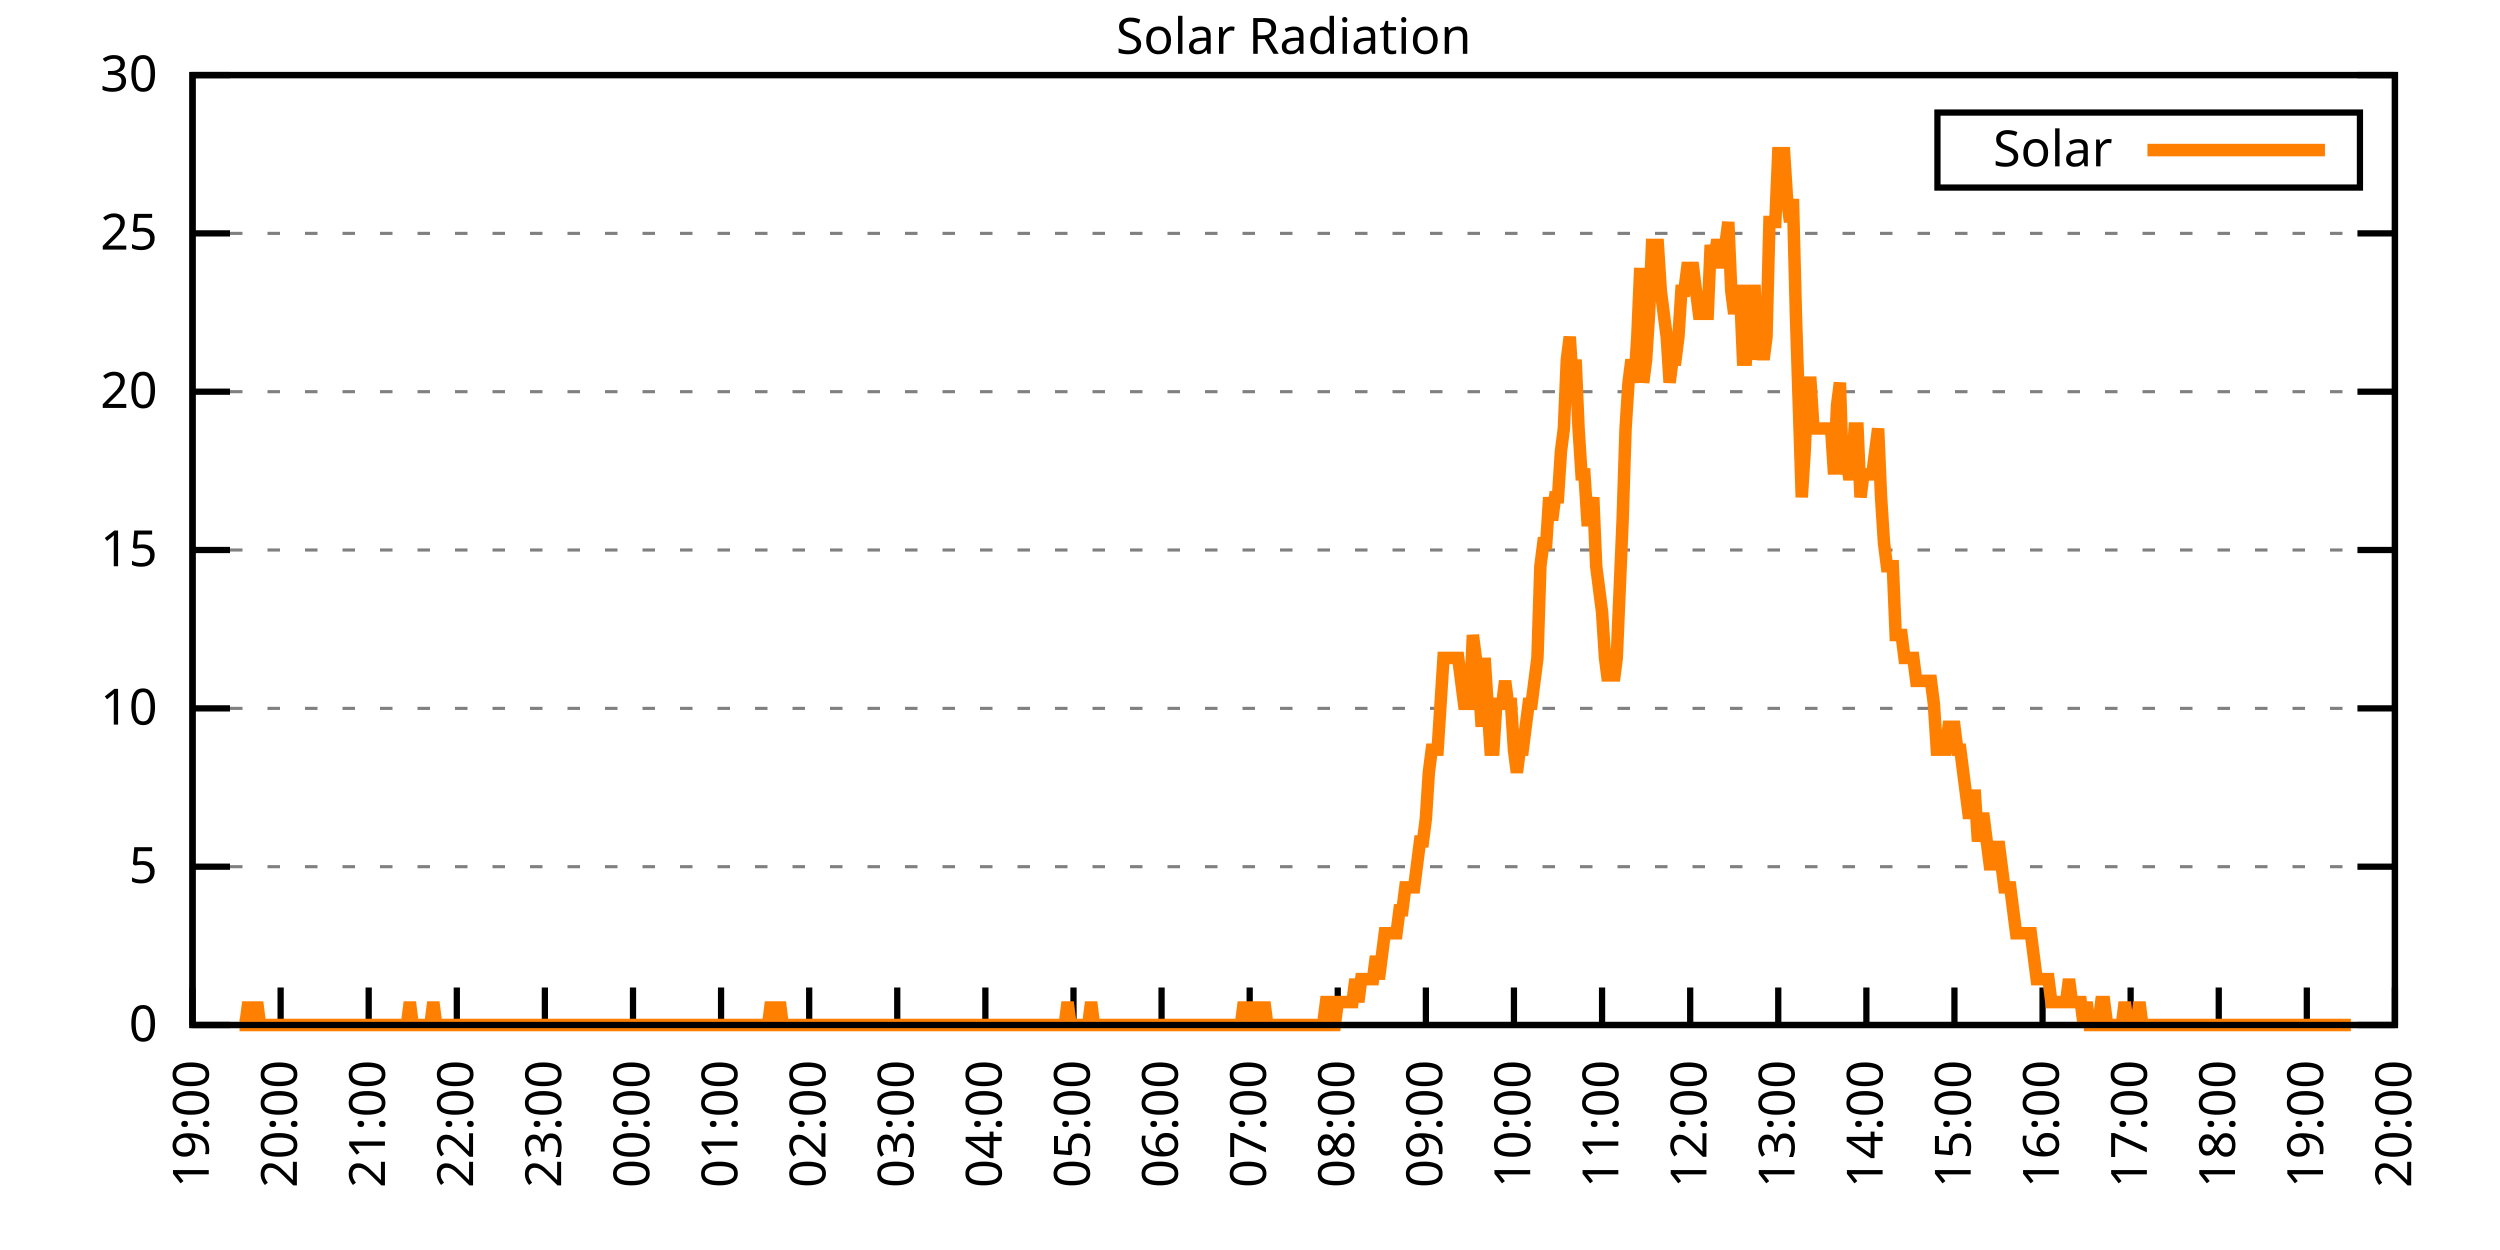
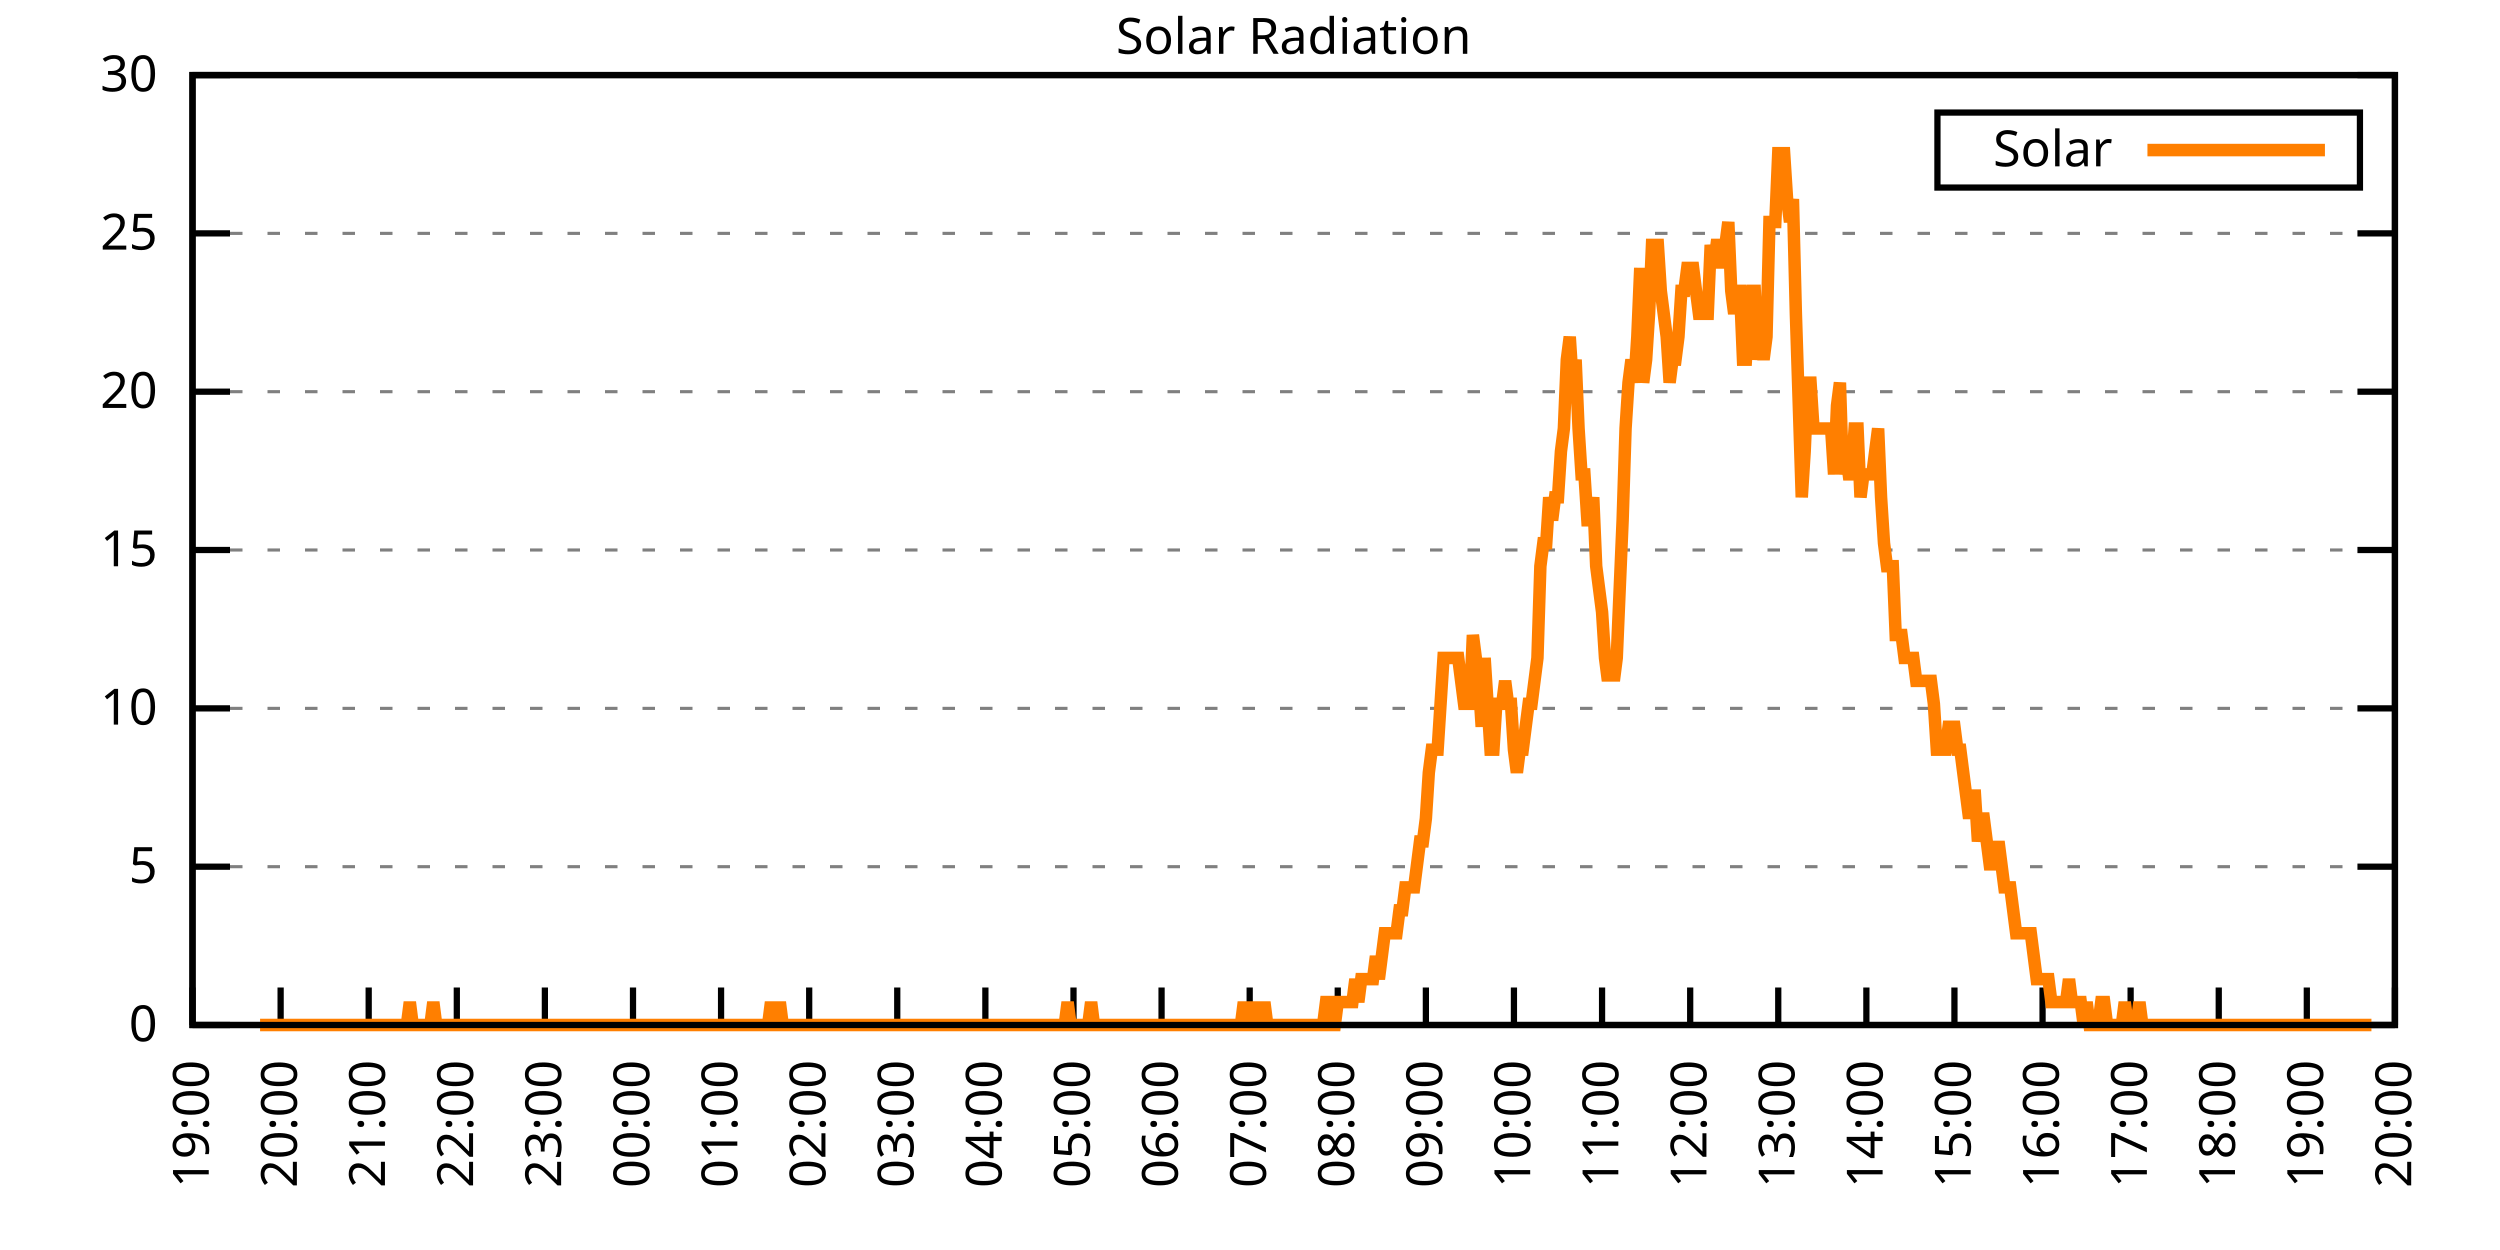
<svg xmlns="http://www.w3.org/2000/svg" xmlns:xlink="http://www.w3.org/1999/xlink" width="400" height="200" viewBox="0 0 400 200">
  <g id="gnuplot_canvas">
    <rect x="0" y="0" width="400" height="200" fill="none" />
    <defs>
      <circle id="gpDot" r="0.5" stroke-width="0.5" stroke="currentColor" />
      <path id="gpPt0" stroke-width="0.333" stroke="currentColor" d="M-1,0 h2 M0,-1 v2" />
      <path id="gpPt1" stroke-width="0.333" stroke="currentColor" d="M-1,-1 L1,1 M1,-1 L-1,1" />
      <path id="gpPt2" stroke-width="0.333" stroke="currentColor" d="M-1,0 L1,0 M0,-1 L0,1 M-1,-1 L1,1 M-1,1 L1,-1" />
      <rect id="gpPt3" stroke-width="0.333" stroke="currentColor" x="-1" y="-1" width="2" height="2" />
      <rect id="gpPt4" stroke-width="0.333" stroke="currentColor" fill="currentColor" x="-1" y="-1" width="2" height="2" />
      <circle id="gpPt5" stroke-width="0.333" stroke="currentColor" cx="0" cy="0" r="1" />
      <use xlink:href="#gpPt5" id="gpPt6" fill="currentColor" stroke="none" />
      <path id="gpPt7" stroke-width="0.333" stroke="currentColor" d="M0,-1.33 L-1.33,0.67 L1.33,0.67 z" />
      <use xlink:href="#gpPt7" id="gpPt8" fill="currentColor" stroke="none" />
      <use xlink:href="#gpPt7" id="gpPt9" stroke="currentColor" transform="rotate(180)" />
      <use xlink:href="#gpPt9" id="gpPt10" fill="currentColor" stroke="none" />
      <use xlink:href="#gpPt3" id="gpPt11" stroke="currentColor" transform="rotate(45)" />
      <use xlink:href="#gpPt11" id="gpPt12" fill="currentColor" stroke="none" />
      <path id="gpPt13" stroke-width="0.333" stroke="currentColor" d="M0,1.330 L1.265,0.411 L0.782,-1.067 L-0.782,-1.076 L-1.265,0.411 z" />
      <use xlink:href="#gpPt13" id="gpPt14" fill="currentColor" stroke="none" />
      <filter id="textbox" filterUnits="objectBoundingBox" x="0" y="0" height="1" width="1">
        <feFlood flood-color="white" flood-opacity="1" result="bgnd" />
        <feComposite in="SourceGraphic" in2="bgnd" operator="atop" />
      </filter>
      <filter id="greybox" filterUnits="objectBoundingBox" x="0" y="0" height="1" width="1">
        <feFlood flood-color="lightgrey" flood-opacity="1" result="grey" />
        <feComposite in="SourceGraphic" in2="grey" operator="atop" />
      </filter>
    </defs>
    <g fill="none" color="white" stroke="currentColor" stroke-width="1.00" stroke-linecap="butt" stroke-linejoin="miter">
</g>
    <g fill="none" color="black" stroke="currentColor" stroke-width="1.00" stroke-linecap="butt" stroke-linejoin="miter">
      <g stroke="none" shape-rendering="crispEdges">
        <polygon fill="rgb(255, 255, 255)" points="30.80,164.00 383.18,164.00 383.18,12.02 30.80,12.02 " />
      </g>
    </g>
    <g fill="none" color="black" stroke="currentColor" stroke-width="1.00" stroke-linecap="butt" stroke-linejoin="miter">
</g>
    <g fill="none" color="black" stroke="black" stroke-width="0.50" stroke-linecap="butt" stroke-linejoin="miter">
</g>
    <g fill="none" color="gray" stroke="currentColor" stroke-width="0.50" stroke-linecap="butt" stroke-linejoin="miter">
      <path stroke="gray" stroke-dasharray="2,4" class="gridline" d="M30.80,164.00 L383.19,164.00  " />
    </g>
    <g fill="none" color="gray" stroke="gray" stroke-width="1.00" stroke-linecap="butt" stroke-linejoin="miter">
</g>
    <g fill="none" color="black" stroke="currentColor" stroke-width="1.00" stroke-linecap="butt" stroke-linejoin="miter">
      <path stroke="black" d="M30.80,164.00 L36.80,164.00 M383.19,164.00 L377.19,164.00  " />
      <g transform="translate(25.20,166.60)" stroke="none" fill="black" font-family="Sans" font-size="8.00" text-anchor="end">
        <text>
          <tspan font-family="Sans"> 0</tspan>
        </text>
      </g>
    </g>
    <g fill="none" color="black" stroke="currentColor" stroke-width="1.00" stroke-linecap="butt" stroke-linejoin="miter">
</g>
    <g fill="none" color="black" stroke="black" stroke-width="0.50" stroke-linecap="butt" stroke-linejoin="miter">
</g>
    <g fill="none" color="gray" stroke="currentColor" stroke-width="0.50" stroke-linecap="butt" stroke-linejoin="miter">
      <path stroke="gray" stroke-dasharray="2,4" class="gridline" d="M30.80,138.67 L383.19,138.67  " />
    </g>
    <g fill="none" color="gray" stroke="gray" stroke-width="1.00" stroke-linecap="butt" stroke-linejoin="miter">
</g>
    <g fill="none" color="black" stroke="currentColor" stroke-width="1.00" stroke-linecap="butt" stroke-linejoin="miter">
      <path stroke="black" d="M30.80,138.67 L36.80,138.67 M383.19,138.67 L377.19,138.67  " />
      <g transform="translate(25.20,141.27)" stroke="none" fill="black" font-family="Sans" font-size="8.00" text-anchor="end">
        <text>
          <tspan font-family="Sans"> 5</tspan>
        </text>
      </g>
    </g>
    <g fill="none" color="black" stroke="currentColor" stroke-width="1.00" stroke-linecap="butt" stroke-linejoin="miter">
</g>
    <g fill="none" color="black" stroke="black" stroke-width="0.50" stroke-linecap="butt" stroke-linejoin="miter">
</g>
    <g fill="none" color="gray" stroke="currentColor" stroke-width="0.50" stroke-linecap="butt" stroke-linejoin="miter">
      <path stroke="gray" stroke-dasharray="2,4" class="gridline" d="M30.80,113.34 L383.19,113.34  " />
    </g>
    <g fill="none" color="gray" stroke="gray" stroke-width="1.00" stroke-linecap="butt" stroke-linejoin="miter">
</g>
    <g fill="none" color="black" stroke="currentColor" stroke-width="1.00" stroke-linecap="butt" stroke-linejoin="miter">
      <path stroke="black" d="M30.80,113.34 L36.80,113.34 M383.19,113.34 L377.19,113.34  " />
      <g transform="translate(25.20,115.94)" stroke="none" fill="black" font-family="Sans" font-size="8.00" text-anchor="end">
        <text>
          <tspan font-family="Sans"> 10</tspan>
        </text>
      </g>
    </g>
    <g fill="none" color="black" stroke="currentColor" stroke-width="1.00" stroke-linecap="butt" stroke-linejoin="miter">
</g>
    <g fill="none" color="black" stroke="black" stroke-width="0.50" stroke-linecap="butt" stroke-linejoin="miter">
</g>
    <g fill="none" color="gray" stroke="currentColor" stroke-width="0.50" stroke-linecap="butt" stroke-linejoin="miter">
      <path stroke="gray" stroke-dasharray="2,4" class="gridline" d="M30.80,88.00 L383.19,88.00  " />
    </g>
    <g fill="none" color="gray" stroke="gray" stroke-width="1.00" stroke-linecap="butt" stroke-linejoin="miter">
</g>
    <g fill="none" color="black" stroke="currentColor" stroke-width="1.00" stroke-linecap="butt" stroke-linejoin="miter">
      <path stroke="black" d="M30.80,88.00 L36.80,88.00 M383.19,88.00 L377.19,88.00  " />
      <g transform="translate(25.20,90.60)" stroke="none" fill="black" font-family="Sans" font-size="8.00" text-anchor="end">
        <text>
          <tspan font-family="Sans"> 15</tspan>
        </text>
      </g>
    </g>
    <g fill="none" color="black" stroke="currentColor" stroke-width="1.00" stroke-linecap="butt" stroke-linejoin="miter">
</g>
    <g fill="none" color="black" stroke="black" stroke-width="0.50" stroke-linecap="butt" stroke-linejoin="miter">
</g>
    <g fill="none" color="gray" stroke="currentColor" stroke-width="0.50" stroke-linecap="butt" stroke-linejoin="miter">
      <path stroke="gray" stroke-dasharray="2,4" class="gridline" d="M30.80,62.67 L383.19,62.67  " />
    </g>
    <g fill="none" color="gray" stroke="gray" stroke-width="1.00" stroke-linecap="butt" stroke-linejoin="miter">
</g>
    <g fill="none" color="black" stroke="currentColor" stroke-width="1.00" stroke-linecap="butt" stroke-linejoin="miter">
      <path stroke="black" d="M30.80,62.67 L36.80,62.67 M383.19,62.67 L377.19,62.67  " />
      <g transform="translate(25.20,65.27)" stroke="none" fill="black" font-family="Sans" font-size="8.00" text-anchor="end">
        <text>
          <tspan font-family="Sans"> 20</tspan>
        </text>
      </g>
    </g>
    <g fill="none" color="black" stroke="currentColor" stroke-width="1.00" stroke-linecap="butt" stroke-linejoin="miter">
</g>
    <g fill="none" color="black" stroke="black" stroke-width="0.50" stroke-linecap="butt" stroke-linejoin="miter">
</g>
    <g fill="none" color="gray" stroke="currentColor" stroke-width="0.50" stroke-linecap="butt" stroke-linejoin="miter">
      <path stroke="gray" stroke-dasharray="2,4" class="gridline" d="M30.80,37.34 L383.19,37.34  " />
    </g>
    <g fill="none" color="gray" stroke="gray" stroke-width="1.00" stroke-linecap="butt" stroke-linejoin="miter">
</g>
    <g fill="none" color="black" stroke="currentColor" stroke-width="1.00" stroke-linecap="butt" stroke-linejoin="miter">
      <path stroke="black" d="M30.80,37.34 L36.80,37.34 M383.19,37.34 L377.19,37.34  " />
      <g transform="translate(25.20,39.94)" stroke="none" fill="black" font-family="Sans" font-size="8.00" text-anchor="end">
        <text>
          <tspan font-family="Sans"> 25</tspan>
        </text>
      </g>
    </g>
    <g fill="none" color="black" stroke="currentColor" stroke-width="1.00" stroke-linecap="butt" stroke-linejoin="miter">
</g>
    <g fill="none" color="black" stroke="black" stroke-width="0.50" stroke-linecap="butt" stroke-linejoin="miter">
</g>
    <g fill="none" color="gray" stroke="currentColor" stroke-width="0.50" stroke-linecap="butt" stroke-linejoin="miter">
      <path stroke="gray" stroke-dasharray="2,4" class="gridline" d="M30.80,12.01 L383.19,12.01  " />
    </g>
    <g fill="none" color="gray" stroke="gray" stroke-width="1.00" stroke-linecap="butt" stroke-linejoin="miter">
</g>
    <g fill="none" color="black" stroke="currentColor" stroke-width="1.00" stroke-linecap="butt" stroke-linejoin="miter">
      <path stroke="black" d="M30.80,12.01 L36.80,12.01 M383.19,12.01 L377.19,12.01  " />
      <g transform="translate(25.20,14.61)" stroke="none" fill="black" font-family="Sans" font-size="8.00" text-anchor="end">
        <text>
          <tspan font-family="Sans"> 30</tspan>
        </text>
      </g>
    </g>
    <g fill="none" color="black" stroke="currentColor" stroke-width="1.00" stroke-linecap="butt" stroke-linejoin="miter">
      <path stroke="black" d="M30.80,164.00 L30.80,158.00  " />
      <g transform="translate(33.40,169.60) rotate(270.00)" stroke="none" fill="black" font-family="Sans" font-size="8.00" text-anchor="end">
        <text>
          <tspan font-family="Sans">19:00</tspan>
        </text>
      </g>
    </g>
    <g fill="none" color="black" stroke="currentColor" stroke-width="1.00" stroke-linecap="butt" stroke-linejoin="miter">
      <path stroke="black" d="M44.90,164.00 L44.90,158.00  " />
      <g transform="translate(47.50,169.60) rotate(270.00)" stroke="none" fill="black" font-family="Sans" font-size="8.00" text-anchor="end">
        <text>
          <tspan font-family="Sans">20:00</tspan>
        </text>
      </g>
    </g>
    <g fill="none" color="black" stroke="currentColor" stroke-width="1.00" stroke-linecap="butt" stroke-linejoin="miter">
      <path stroke="black" d="M58.99,164.00 L58.99,158.00  " />
      <g transform="translate(61.59,169.60) rotate(270.00)" stroke="none" fill="black" font-family="Sans" font-size="8.00" text-anchor="end">
        <text>
          <tspan font-family="Sans">21:00</tspan>
        </text>
      </g>
    </g>
    <g fill="none" color="black" stroke="currentColor" stroke-width="1.00" stroke-linecap="butt" stroke-linejoin="miter">
      <path stroke="black" d="M73.09,164.00 L73.09,158.00  " />
      <g transform="translate(75.69,169.60) rotate(270.00)" stroke="none" fill="black" font-family="Sans" font-size="8.00" text-anchor="end">
        <text>
          <tspan font-family="Sans">22:00</tspan>
        </text>
      </g>
    </g>
    <g fill="none" color="black" stroke="currentColor" stroke-width="1.00" stroke-linecap="butt" stroke-linejoin="miter">
      <path stroke="black" d="M87.18,164.00 L87.18,158.00  " />
      <g transform="translate(89.78,169.60) rotate(270.00)" stroke="none" fill="black" font-family="Sans" font-size="8.00" text-anchor="end">
        <text>
          <tspan font-family="Sans">23:00</tspan>
        </text>
      </g>
    </g>
    <g fill="none" color="black" stroke="currentColor" stroke-width="1.00" stroke-linecap="butt" stroke-linejoin="miter">
      <path stroke="black" d="M101.28,164.00 L101.28,158.00  " />
      <g transform="translate(103.88,169.60) rotate(270.00)" stroke="none" fill="black" font-family="Sans" font-size="8.00" text-anchor="end">
        <text>
          <tspan font-family="Sans">00:00</tspan>
        </text>
      </g>
    </g>
    <g fill="none" color="black" stroke="currentColor" stroke-width="1.00" stroke-linecap="butt" stroke-linejoin="miter">
      <path stroke="black" d="M115.37,164.00 L115.37,158.00  " />
      <g transform="translate(117.97,169.60) rotate(270.00)" stroke="none" fill="black" font-family="Sans" font-size="8.00" text-anchor="end">
        <text>
          <tspan font-family="Sans">01:00</tspan>
        </text>
      </g>
    </g>
    <g fill="none" color="black" stroke="currentColor" stroke-width="1.00" stroke-linecap="butt" stroke-linejoin="miter">
      <path stroke="black" d="M129.47,164.00 L129.47,158.00  " />
      <g transform="translate(132.07,169.60) rotate(270.00)" stroke="none" fill="black" font-family="Sans" font-size="8.00" text-anchor="end">
        <text>
          <tspan font-family="Sans">02:00</tspan>
        </text>
      </g>
    </g>
    <g fill="none" color="black" stroke="currentColor" stroke-width="1.00" stroke-linecap="butt" stroke-linejoin="miter">
      <path stroke="black" d="M143.56,164.00 L143.56,158.00  " />
      <g transform="translate(146.16,169.60) rotate(270.00)" stroke="none" fill="black" font-family="Sans" font-size="8.00" text-anchor="end">
        <text>
          <tspan font-family="Sans">03:00</tspan>
        </text>
      </g>
    </g>
    <g fill="none" color="black" stroke="currentColor" stroke-width="1.00" stroke-linecap="butt" stroke-linejoin="miter">
      <path stroke="black" d="M157.66,164.00 L157.66,158.00  " />
      <g transform="translate(160.26,169.60) rotate(270.00)" stroke="none" fill="black" font-family="Sans" font-size="8.00" text-anchor="end">
        <text>
          <tspan font-family="Sans">04:00</tspan>
        </text>
      </g>
    </g>
    <g fill="none" color="black" stroke="currentColor" stroke-width="1.00" stroke-linecap="butt" stroke-linejoin="miter">
      <path stroke="black" d="M171.76,164.00 L171.76,158.00  " />
      <g transform="translate(174.36,169.60) rotate(270.00)" stroke="none" fill="black" font-family="Sans" font-size="8.00" text-anchor="end">
        <text>
          <tspan font-family="Sans">05:00</tspan>
        </text>
      </g>
    </g>
    <g fill="none" color="black" stroke="currentColor" stroke-width="1.00" stroke-linecap="butt" stroke-linejoin="miter">
      <path stroke="black" d="M185.85,164.00 L185.85,158.00  " />
      <g transform="translate(188.45,169.60) rotate(270.00)" stroke="none" fill="black" font-family="Sans" font-size="8.00" text-anchor="end">
        <text>
          <tspan font-family="Sans">06:00</tspan>
        </text>
      </g>
    </g>
    <g fill="none" color="black" stroke="currentColor" stroke-width="1.00" stroke-linecap="butt" stroke-linejoin="miter">
      <path stroke="black" d="M199.95,164.00 L199.95,158.00  " />
      <g transform="translate(202.55,169.60) rotate(270.00)" stroke="none" fill="black" font-family="Sans" font-size="8.00" text-anchor="end">
        <text>
          <tspan font-family="Sans">07:00</tspan>
        </text>
      </g>
    </g>
    <g fill="none" color="black" stroke="currentColor" stroke-width="1.00" stroke-linecap="butt" stroke-linejoin="miter">
      <path stroke="black" d="M214.04,164.00 L214.04,158.00  " />
      <g transform="translate(216.64,169.60) rotate(270.00)" stroke="none" fill="black" font-family="Sans" font-size="8.00" text-anchor="end">
        <text>
          <tspan font-family="Sans">08:00</tspan>
        </text>
      </g>
    </g>
    <g fill="none" color="black" stroke="currentColor" stroke-width="1.00" stroke-linecap="butt" stroke-linejoin="miter">
      <path stroke="black" d="M228.14,164.00 L228.14,158.00  " />
      <g transform="translate(230.74,169.60) rotate(270.00)" stroke="none" fill="black" font-family="Sans" font-size="8.00" text-anchor="end">
        <text>
          <tspan font-family="Sans">09:00</tspan>
        </text>
      </g>
    </g>
    <g fill="none" color="black" stroke="currentColor" stroke-width="1.00" stroke-linecap="butt" stroke-linejoin="miter">
      <path stroke="black" d="M242.23,164.00 L242.23,158.00  " />
      <g transform="translate(244.83,169.60) rotate(270.00)" stroke="none" fill="black" font-family="Sans" font-size="8.00" text-anchor="end">
        <text>
          <tspan font-family="Sans">10:00</tspan>
        </text>
      </g>
    </g>
    <g fill="none" color="black" stroke="currentColor" stroke-width="1.00" stroke-linecap="butt" stroke-linejoin="miter">
      <path stroke="black" d="M256.33,164.00 L256.33,158.00  " />
      <g transform="translate(258.93,169.60) rotate(270.00)" stroke="none" fill="black" font-family="Sans" font-size="8.00" text-anchor="end">
        <text>
          <tspan font-family="Sans">11:00</tspan>
        </text>
      </g>
    </g>
    <g fill="none" color="black" stroke="currentColor" stroke-width="1.00" stroke-linecap="butt" stroke-linejoin="miter">
      <path stroke="black" d="M270.43,164.00 L270.43,158.00  " />
      <g transform="translate(273.03,169.60) rotate(270.00)" stroke="none" fill="black" font-family="Sans" font-size="8.00" text-anchor="end">
        <text>
          <tspan font-family="Sans">12:00</tspan>
        </text>
      </g>
    </g>
    <g fill="none" color="black" stroke="currentColor" stroke-width="1.00" stroke-linecap="butt" stroke-linejoin="miter">
      <path stroke="black" d="M284.52,164.00 L284.52,158.00  " />
      <g transform="translate(287.12,169.60) rotate(270.00)" stroke="none" fill="black" font-family="Sans" font-size="8.00" text-anchor="end">
        <text>
          <tspan font-family="Sans">13:00</tspan>
        </text>
      </g>
    </g>
    <g fill="none" color="black" stroke="currentColor" stroke-width="1.00" stroke-linecap="butt" stroke-linejoin="miter">
      <path stroke="black" d="M298.62,164.00 L298.62,158.00  " />
      <g transform="translate(301.22,169.60) rotate(270.00)" stroke="none" fill="black" font-family="Sans" font-size="8.00" text-anchor="end">
        <text>
          <tspan font-family="Sans">14:00</tspan>
        </text>
      </g>
    </g>
    <g fill="none" color="black" stroke="currentColor" stroke-width="1.00" stroke-linecap="butt" stroke-linejoin="miter">
      <path stroke="black" d="M312.71,164.00 L312.71,158.00  " />
      <g transform="translate(315.31,169.60) rotate(270.00)" stroke="none" fill="black" font-family="Sans" font-size="8.00" text-anchor="end">
        <text>
          <tspan font-family="Sans">15:00</tspan>
        </text>
      </g>
    </g>
    <g fill="none" color="black" stroke="currentColor" stroke-width="1.00" stroke-linecap="butt" stroke-linejoin="miter">
      <path stroke="black" d="M326.81,164.00 L326.81,158.00  " />
      <g transform="translate(329.41,169.60) rotate(270.00)" stroke="none" fill="black" font-family="Sans" font-size="8.00" text-anchor="end">
        <text>
          <tspan font-family="Sans">16:00</tspan>
        </text>
      </g>
    </g>
    <g fill="none" color="black" stroke="currentColor" stroke-width="1.00" stroke-linecap="butt" stroke-linejoin="miter">
      <path stroke="black" d="M340.90,164.00 L340.90,158.00  " />
      <g transform="translate(343.50,169.60) rotate(270.00)" stroke="none" fill="black" font-family="Sans" font-size="8.00" text-anchor="end">
        <text>
          <tspan font-family="Sans">17:00</tspan>
        </text>
      </g>
    </g>
    <g fill="none" color="black" stroke="currentColor" stroke-width="1.00" stroke-linecap="butt" stroke-linejoin="miter">
      <path stroke="black" d="M355.00,164.00 L355.00,158.00  " />
      <g transform="translate(357.60,169.60) rotate(270.00)" stroke="none" fill="black" font-family="Sans" font-size="8.00" text-anchor="end">
        <text>
          <tspan font-family="Sans">18:00</tspan>
        </text>
      </g>
    </g>
    <g fill="none" color="black" stroke="currentColor" stroke-width="1.00" stroke-linecap="butt" stroke-linejoin="miter">
      <path stroke="black" d="M369.09,164.00 L369.09,158.00  " />
      <g transform="translate(371.69,169.60) rotate(270.00)" stroke="none" fill="black" font-family="Sans" font-size="8.00" text-anchor="end">
        <text>
          <tspan font-family="Sans">19:00</tspan>
        </text>
      </g>
    </g>
    <g fill="none" color="black" stroke="currentColor" stroke-width="1.00" stroke-linecap="butt" stroke-linejoin="miter">
      <path stroke="black" d="M383.19,164.00 L383.19,158.00  " />
      <g transform="translate(385.79,169.60) rotate(270.00)" stroke="none" fill="black" font-family="Sans" font-size="8.00" text-anchor="end">
        <text>
          <tspan font-family="Sans">20:00</tspan>
        </text>
      </g>
    </g>
    <g fill="none" color="black" stroke="currentColor" stroke-width="1.00" stroke-linecap="butt" stroke-linejoin="miter">
</g>
    <g fill="none" color="black" stroke="currentColor" stroke-width="1.00" stroke-linecap="butt" stroke-linejoin="miter">
      <path stroke="black" d="M30.80,12.01 L30.80,164.00 L383.19,164.00 L383.19,12.01 L30.80,12.01 Z  " />
    </g>
    <g fill="none" color="black" stroke="currentColor" stroke-width="1.00" stroke-linecap="butt" stroke-linejoin="miter">
</g>
    <g fill="none" color="black" stroke="currentColor" stroke-width="1.00" stroke-linecap="butt" stroke-linejoin="miter">
      <path stroke="black" d="M309.99,30.01 L309.99,18.01 L377.59,18.01 L377.59,30.01 L309.99,30.01 Z  " />
    </g>
    <g id="Solar_Radiation_plot_1">
      <g fill="none" color="white" stroke="black" stroke-width="2.00" stroke-linecap="butt" stroke-linejoin="miter">
</g>
      <g fill="none" color="black" stroke="currentColor" stroke-width="2.00" stroke-linecap="butt" stroke-linejoin="miter">
        <g transform="translate(337.99,26.61)" stroke="none" fill="black" font-family="Sans" font-size="8.00" text-anchor="end">
          <text>
            <tspan font-family="Sans">Solar</tspan>
          </text>
        </g>
      </g>
      <g fill="none" color="black" stroke="currentColor" stroke-width="2.00" stroke-linecap="butt" stroke-linejoin="miter">
-         <path stroke="rgb(255, 127,   0)" d="M343.59,24.01 L371.99,24.01 M38.32,164.00 L38.79,164.00 L39.26,164.00 L39.73,160.33 L40.20,164.00 L40.67,164.00   L41.14,160.33 L41.61,164.00 L42.08,164.00 L42.55,164.00 L43.02,164.00 L43.49,164.00 L43.96,164.00 L44.43,164.00   L44.90,164.00 L45.37,164.00 L45.84,164.00 L46.31,164.00 L46.78,164.00 L47.24,164.00 L47.71,164.00 L48.18,164.00   L48.65,164.00 L49.12,164.00 L49.59,164.00 L50.06,164.00 L50.53,164.00 L51.00,164.00 L51.47,164.00 L51.94,164.00   L52.41,164.00 L52.88,164.00 L53.35,164.00 L53.82,164.00 L54.29,164.00 L54.76,164.00 L55.23,164.00 L55.70,164.00   L56.17,164.00 L56.64,164.00 L57.11,164.00 L57.58,164.00 L58.05,164.00 L58.52,164.00 L58.99,164.00 L59.46,164.00   L59.93,164.00 L60.40,164.00 L60.87,164.00 L61.34,164.00 L61.81,164.00 L62.28,164.00 L62.75,164.00 L63.22,164.00   L63.69,164.00 L64.16,164.00 L64.63,164.00 L65.10,164.00 L65.57,160.33 L66.04,164.00 L66.51,164.00 L66.98,164.00   L67.45,164.00 L67.92,164.00 L68.39,164.00 L68.86,164.00 L69.33,160.33 L69.80,164.00 L70.27,164.00 L70.74,164.00   L71.21,164.00 L71.68,164.00 L72.15,164.00 L72.62,164.00 L73.09,164.00 L73.56,164.00 L74.03,164.00 L74.50,164.00   L74.97,164.00 L75.44,164.00 L75.91,164.00 L76.38,164.00 L76.85,164.00 L77.32,164.00 L77.79,164.00 L78.26,164.00   L78.73,164.00 L79.19,164.00 L79.66,164.00 L80.13,164.00 L80.60,164.00 L81.07,164.00 L81.54,164.00 L82.01,164.00   L82.48,164.00 L82.95,164.00 L83.42,164.00 L83.89,164.00 L84.36,164.00 L84.83,164.00 L85.30,164.00 L85.77,164.00   L86.24,164.00 L86.71,164.00 L87.18,164.00 L87.65,164.00 L88.12,164.00 L88.59,164.00 L89.06,164.00 L89.53,164.00   L90.00,164.00 L90.47,164.00 L90.94,164.00 L91.41,164.00 L91.88,164.00 L92.35,164.00 L92.82,164.00 L93.29,164.00   L93.76,164.00 L94.23,164.00 L94.70,164.00 L95.17,164.00 L95.64,164.00 L96.11,164.00 L96.58,164.00 L97.05,164.00   L97.52,164.00 L97.99,164.00 L98.46,164.00 L98.93,164.00 L99.40,164.00 L99.87,164.00 L100.34,164.00 L100.81,164.00   L101.28,164.00 L101.75,164.00 L102.22,164.00 L102.69,164.00 L103.16,164.00 L103.63,164.00 L104.10,164.00 L104.57,164.00   L105.04,164.00 L105.51,164.00 L105.98,164.00 L106.45,164.00 L106.92,164.00 L107.39,164.00 L107.86,164.00 L108.33,164.00   L108.80,164.00 L109.27,164.00 L109.74,164.00 L110.21,164.00 L110.68,164.00 L111.14,164.00 L111.61,164.00 L112.08,164.00   L112.55,164.00 L113.02,164.00 L113.49,164.00 L113.96,164.00 L114.43,164.00 L114.90,164.00 L115.37,164.00 L115.84,164.00   L116.31,164.00 L116.78,164.00 L117.25,164.00 L117.72,164.00 L118.19,164.00 L118.66,164.00 L119.13,164.00 L119.60,164.00   L120.07,164.00 L120.54,164.00 L121.01,164.00 L121.48,164.00 L121.95,164.00 L122.42,164.00 L122.89,164.00 L123.36,160.33   L123.83,164.00 L124.30,164.00 L124.77,160.33 L125.24,164.00 L125.71,164.00 L126.18,164.00 L126.65,164.00 L127.12,164.00   L127.59,164.00 L128.06,164.00 L128.53,164.00 L129.00,164.00 L129.47,164.00 L129.94,164.00 L130.41,164.00 L130.88,164.00   L131.35,164.00 L131.82,164.00 L132.29,164.00 L132.76,164.00 L133.23,164.00 L133.70,164.00 L134.17,164.00 L134.64,164.00   L135.11,164.00 L135.58,164.00 L136.05,164.00 L136.52,164.00 L136.99,164.00 L137.46,164.00 L137.93,164.00 L138.40,164.00   L138.87,164.00 L139.34,164.00 L139.81,164.00 L140.28,164.00 L140.75,164.00 L141.22,164.00 L141.69,164.00 L142.16,164.00   L142.63,164.00 L143.09,164.00 L143.56,164.00 L144.03,164.00 L144.50,164.00 L144.97,164.00 L145.44,164.00 L145.91,164.00   L146.38,164.00 L146.85,164.00 L147.32,164.00 L147.79,164.00 L148.26,164.00 L148.73,164.00 L149.20,164.00 L149.67,164.00   L150.14,164.00 L150.61,164.00 L151.08,164.00 L151.55,164.00 L152.02,164.00 L152.49,164.00 L152.96,164.00 L153.43,164.00   L153.90,164.00 L154.37,164.00 L154.84,164.00 L155.31,164.00 L155.78,164.00 L156.25,164.00 L156.72,164.00 L157.19,164.00   L157.66,164.00 L158.13,164.00 L158.60,164.00 L159.07,164.00 L159.54,164.00 L160.01,164.00 L160.48,164.00 L160.95,164.00   L161.42,164.00 L161.89,164.00 L162.36,164.00 L162.83,164.00 L163.30,164.00 L163.77,164.00 L164.24,164.00 L164.71,164.00   L165.18,164.00 L165.65,164.00 L166.12,164.00 L166.59,164.00 L167.06,164.00 L167.53,164.00 L168.00,164.00 L168.47,164.00   L168.94,164.00 L169.41,164.00 L169.88,164.00 L170.35,164.00 L170.82,160.33 L171.29,164.00 L171.76,164.00 L172.23,164.00   L172.70,164.00 L173.17,164.00 L173.64,164.00 L174.11,164.00 L174.58,160.33 L175.04,164.00 L175.51,164.00 L175.98,164.00   L176.45,164.00 L176.92,164.00 L177.39,164.00 L177.86,164.00 L178.33,164.00 L178.80,164.00 L179.27,164.00 L179.74,164.00   L180.21,164.00 L180.68,164.00 L181.15,164.00 L181.62,164.00 L182.09,164.00 L182.56,164.00 L183.03,164.00 L183.50,164.00   L183.97,164.00 L184.44,164.00 L184.91,164.00 L185.38,164.00 L185.85,164.00 L186.32,164.00 L186.79,164.00 L187.26,164.00   L187.73,164.00 L188.20,164.00 L188.67,164.00 L189.14,164.00 L189.61,164.00 L190.08,164.00 L190.55,164.00 L191.02,164.00   L191.49,164.00 L191.96,164.00 L192.43,164.00 L192.90,164.00 L193.37,164.00 L193.84,164.00 L194.31,164.00 L194.78,164.00   L195.25,164.00 L195.72,164.00 L196.19,164.00 L196.66,164.00 L197.13,164.00 L197.60,164.00 L198.07,164.00 L198.54,164.00   L199.01,160.33 L199.48,164.00 L199.95,164.00 L200.42,160.33 L200.89,164.00 L201.36,164.00 L201.83,164.00 L202.30,160.33   L202.77,164.00 L203.24,164.00 L203.71,164.00 L204.18,164.00 L204.65,164.00 L205.12,164.00 L205.59,164.00 L206.06,164.00   L206.53,164.00 L207.00,164.00 L207.46,164.00 L207.93,164.00 L208.40,164.00 L208.87,164.00 L209.34,164.00 L209.81,164.00   L210.28,164.00 L210.75,164.00 L211.22,164.00 L211.69,164.00 L212.16,160.33 L212.63,160.33 L213.10,164.00 L213.57,164.00   L214.04,160.33 L214.51,160.33 L214.98,160.33 L215.45,160.33 L215.92,160.33 L216.39,160.33 L216.86,156.66 L217.33,160.33   L217.80,156.66 L218.27,156.66 L218.74,156.66 L219.21,156.66 L219.68,156.66 L220.15,152.99 L220.62,156.66 L221.09,152.99   L221.56,149.32 L222.03,149.32 L222.50,149.32 L222.97,149.32 L223.44,149.32 L223.91,145.65 L224.38,145.65 L224.85,141.98   L225.32,141.98 L225.79,141.98 L226.26,141.98 L226.73,138.30 L227.20,134.63 L227.67,134.63 L228.14,130.96 L228.61,123.62   L229.08,119.95 L229.55,119.95 L230.02,119.95 L230.49,112.61 L230.96,105.27 L231.43,105.27 L231.90,105.27 L232.37,105.27   L232.84,105.27 L233.31,105.27 L233.78,108.94 L234.25,112.61 L234.72,112.61 L235.19,112.61 L235.66,101.60 L236.13,105.27   L236.60,108.94 L237.07,116.28 L237.54,105.27 L238.01,112.61 L238.48,119.95 L238.95,119.95 L239.41,112.61 L239.88,112.61   L240.35,112.61 L240.82,108.94 L241.29,112.61 L241.76,112.61 L242.23,119.95 L242.70,123.62 L243.17,119.95 L243.64,119.95   L244.11,116.28 L244.58,112.61 L245.05,112.61 L245.52,108.94 L245.99,105.27 L246.46,90.59 L246.93,86.91 L247.40,86.91   L247.87,79.57 L248.34,83.24 L248.81,79.57 L249.28,79.57 L249.75,72.23 L250.22,68.56 L250.69,57.55 L251.16,53.88   L251.63,61.22 L252.10,57.55 L252.57,68.56 L253.04,75.90 L253.51,75.90 L253.98,83.24 L254.45,83.24 L254.92,79.57   L255.39,90.59 L255.86,94.26 L256.33,97.93 L256.80,105.27 L257.27,108.94 L257.74,105.27 L258.21,108.94 L258.68,105.27   L259.15,94.26 L259.62,83.24 L260.09,68.56 L260.56,61.22 L261.03,57.55 L261.50,61.22 L261.97,53.88 L262.44,42.87   L262.91,61.22 L263.38,57.55 L263.85,50.21 L264.32,39.19 L264.79,39.19 L265.26,39.19 L265.73,46.54 L266.20,50.21   L266.67,53.88 L267.14,61.22 L267.61,57.55 L268.08,57.55 L268.55,53.88 L269.02,46.54 L269.49,46.54 L269.96,42.87   L270.43,42.87 L270.90,42.87 L271.36,46.54 L271.83,50.21 L272.30,50.21 L272.77,50.21 L273.24,50.21 L273.71,39.19   L274.18,42.87 L274.65,39.19 L275.12,39.19 L275.59,42.87 L276.06,39.19 L276.53,35.52 L277.00,46.54 L277.47,50.21   L277.94,46.54 L278.41,46.54 L278.88,57.55 L279.35,57.55 L279.82,50.21 L280.29,46.54 L280.76,46.54 L281.23,57.55   L281.70,53.88 L282.17,57.55 L282.64,53.88 L283.11,35.52 L283.58,35.52 L284.05,35.52 L284.52,24.51 L284.99,24.51   L285.46,24.51 L285.93,31.85 L286.40,35.52 L286.87,31.85 L287.34,50.21 L287.81,64.89 L288.28,79.57 L288.75,72.23   L289.22,61.22 L289.69,61.22 L290.16,68.56 L290.63,68.56 L291.10,68.56 L291.57,68.56 L292.04,68.56 L292.51,68.56   L292.98,68.56 L293.45,75.90 L293.92,64.89 L294.39,61.22 L294.86,75.90 L295.33,72.23 L295.80,75.90 L296.27,75.90   L296.74,68.56 L297.21,68.56 L297.68,79.57 L298.15,75.90 L298.62,75.90 L299.09,75.90 L299.56,75.90 L300.03,72.23   L300.50,68.56 L300.97,79.57 L301.44,86.91 L301.91,90.59 L302.38,90.59 L302.85,90.59 L303.31,101.60 L303.78,101.60   L304.25,101.60 L304.72,105.27 L305.19,105.27 L305.66,105.27 L306.13,105.27 L306.60,108.94 L307.07,108.94 L307.54,108.94   L308.01,108.94 L308.48,108.94 L308.95,108.94 L309.42,112.61 L309.89,119.95 L310.36,119.95 L310.83,119.95 L311.30,119.95   L311.77,116.28 L312.24,116.28 L312.71,116.28 L313.18,119.95 L313.65,119.95 L314.12,123.62 L314.59,127.29 L315.06,130.96   L315.53,127.29 L316.00,127.29 L316.47,134.63 L316.94,130.96 L317.41,130.96 L317.88,134.63 L318.35,138.30 L318.82,138.30   L319.29,138.30 L319.76,134.63 L320.23,138.30 L320.70,141.98 L321.17,141.98 L321.64,141.98 L322.11,145.65 L322.58,149.32   L323.05,149.32 L323.52,149.32 L323.99,149.32 L324.46,149.32 L324.93,149.32 L325.40,152.99 L325.87,156.66 L326.34,156.66   L326.81,156.66 L327.28,156.66 L327.75,156.66 L328.22,160.33 L328.69,160.33 L329.16,160.33 L329.63,160.33 L330.10,160.33   L330.57,160.33 L331.04,156.66 L331.51,160.33 L331.98,160.33 L332.45,160.33 L332.92,160.33 L333.39,164.00 L333.86,160.33   L334.33,164.00 L334.80,164.00 L335.26,164.00 L335.73,164.00 L336.20,160.33 L336.67,160.33 L337.14,164.00 L337.61,164.00   L338.08,164.00 L338.55,164.00 L339.02,164.00 L339.49,164.00 L339.96,160.33 L340.43,164.00 L340.90,164.00 L341.37,164.00   L341.84,164.00 L342.31,160.33 L342.78,164.00 L343.25,164.00 L343.72,164.00 L344.19,164.00 L344.66,164.00 L345.13,164.00   L345.60,164.00 L346.07,164.00 L346.54,164.00 L347.01,164.00 L347.48,164.00 L347.95,164.00 L348.42,164.00 L348.89,164.00   L349.36,164.00 L349.83,164.00 L350.30,164.00 L350.77,164.00 L351.24,164.00 L351.71,164.00 L352.18,164.00 L352.65,164.00   L353.12,164.00 L353.59,164.00 L354.06,164.00 L354.53,164.00 L355.00,164.00 L355.47,164.00 L355.94,164.00 L356.41,164.00   L356.88,164.00 L357.35,164.00 L357.82,164.00 L358.29,164.00 L358.76,164.00 L359.23,164.00 L359.70,164.00 L360.17,164.00   L360.64,164.00 L361.11,164.00 L361.58,164.00 L362.05,164.00 L362.52,164.00 L362.99,164.00 L363.46,164.00 L363.93,164.00   L364.40,164.00 L364.87,164.00 L365.34,164.00 L365.81,164.00 L366.28,164.00 L366.75,164.00 L367.21,164.00 L367.68,164.00   L368.15,164.00 L368.62,164.00 L369.09,164.00 L369.56,164.00 L370.03,164.00 L370.50,164.00 L370.97,164.00 L371.44,164.00   L371.91,164.00 L372.38,164.00 L372.85,164.00 L373.32,164.00 L373.79,164.00 L374.26,164.00 L374.73,164.00 L375.20,164.00   L375.67,164.00 L376.14,164.00  " />
+         <path stroke="rgb(255, 127,   0)" d="M343.59,24.01 L371.99,24.01 M41.61,164.00 L42.08,164.00 L42.55,164.00 L43.02,164.00 L43.49,164.00 L43.96,164.00   L44.43,164.00 L44.90,164.00 L45.37,164.00 L45.84,164.00 L46.31,164.00 L46.78,164.00 L47.24,164.00 L47.71,164.00   L48.18,164.00 L48.65,164.00 L49.12,164.00 L49.59,164.00 L50.06,164.00 L50.53,164.00 L51.00,164.00 L51.47,164.00   L51.94,164.00 L52.41,164.00 L52.88,164.00 L53.35,164.00 L53.82,164.00 L54.29,164.00 L54.76,164.00 L55.23,164.00   L55.70,164.00 L56.17,164.00 L56.64,164.00 L57.11,164.00 L57.58,164.00 L58.05,164.00 L58.52,164.00 L58.99,164.00   L59.46,164.00 L59.93,164.00 L60.40,164.00 L60.87,164.00 L61.34,164.00 L61.81,164.00 L62.28,164.00 L62.75,164.00   L63.22,164.00 L63.69,164.00 L64.16,164.00 L64.63,164.00 L65.10,164.00 L65.57,160.33 L66.04,164.00 L66.51,164.00   L66.98,164.00 L67.45,164.00 L67.92,164.00 L68.39,164.00 L68.86,164.00 L69.33,160.33 L69.80,164.00 L70.27,164.00   L70.74,164.00 L71.21,164.00 L71.68,164.00 L72.15,164.00 L72.62,164.00 L73.09,164.00 L73.56,164.00 L74.03,164.00   L74.50,164.00 L74.97,164.00 L75.44,164.00 L75.91,164.00 L76.38,164.00 L76.85,164.00 L77.32,164.00 L77.79,164.00   L78.26,164.00 L78.73,164.00 L79.19,164.00 L79.66,164.00 L80.13,164.00 L80.60,164.00 L81.07,164.00 L81.54,164.00   L82.01,164.00 L82.48,164.00 L82.95,164.00 L83.42,164.00 L83.89,164.00 L84.36,164.00 L84.83,164.00 L85.30,164.00   L85.77,164.00 L86.24,164.00 L86.71,164.00 L87.18,164.00 L87.65,164.00 L88.12,164.00 L88.59,164.00 L89.06,164.00   L89.53,164.00 L90.00,164.00 L90.47,164.00 L90.94,164.00 L91.41,164.00 L91.88,164.00 L92.35,164.00 L92.82,164.00   L93.29,164.00 L93.76,164.00 L94.23,164.00 L94.70,164.00 L95.17,164.00 L95.64,164.00 L96.11,164.00 L96.58,164.00   L97.05,164.00 L97.52,164.00 L97.99,164.00 L98.46,164.00 L98.93,164.00 L99.40,164.00 L99.87,164.00 L100.34,164.00   L100.81,164.00 L101.28,164.00 L101.75,164.00 L102.22,164.00 L102.69,164.00 L103.16,164.00 L103.63,164.00 L104.10,164.00   L104.57,164.00 L105.04,164.00 L105.51,164.00 L105.98,164.00 L106.45,164.00 L106.92,164.00 L107.39,164.00 L107.86,164.00   L108.33,164.00 L108.80,164.00 L109.27,164.00 L109.74,164.00 L110.21,164.00 L110.68,164.00 L111.14,164.00 L111.61,164.00   L112.08,164.00 L112.55,164.00 L113.02,164.00 L113.49,164.00 L113.96,164.00 L114.43,164.00 L114.90,164.00 L115.37,164.00   L115.84,164.00 L116.31,164.00 L116.78,164.00 L117.25,164.00 L117.72,164.00 L118.19,164.00 L118.66,164.00 L119.13,164.00   L119.60,164.00 L120.07,164.00 L120.54,164.00 L121.01,164.00 L121.48,164.00 L121.95,164.00 L122.42,164.00 L122.89,164.00   L123.36,160.33 L123.83,164.00 L124.30,164.00 L124.77,160.33 L125.24,164.00 L125.71,164.00 L126.18,164.00 L126.65,164.00   L127.12,164.00 L127.59,164.00 L128.06,164.00 L128.53,164.00 L129.00,164.00 L129.47,164.00 L129.94,164.00 L130.41,164.00   L130.88,164.00 L131.35,164.00 L131.82,164.00 L132.29,164.00 L132.76,164.00 L133.23,164.00 L133.70,164.00 L134.17,164.00   L134.64,164.00 L135.11,164.00 L135.58,164.00 L136.05,164.00 L136.52,164.00 L136.99,164.00 L137.46,164.00 L137.93,164.00   L138.40,164.00 L138.87,164.00 L139.34,164.00 L139.81,164.00 L140.28,164.00 L140.75,164.00 L141.22,164.00 L141.69,164.00   L142.16,164.00 L142.63,164.00 L143.09,164.00 L143.56,164.00 L144.03,164.00 L144.50,164.00 L144.97,164.00 L145.44,164.00   L145.91,164.00 L146.38,164.00 L146.85,164.00 L147.32,164.00 L147.79,164.00 L148.26,164.00 L148.73,164.00 L149.20,164.00   L149.67,164.00 L150.14,164.00 L150.61,164.00 L151.08,164.00 L151.55,164.00 L152.02,164.00 L152.49,164.00 L152.96,164.00   L153.43,164.00 L153.90,164.00 L154.37,164.00 L154.84,164.00 L155.31,164.00 L155.78,164.00 L156.25,164.00 L156.72,164.00   L157.19,164.00 L157.66,164.00 L158.13,164.00 L158.60,164.00 L159.07,164.00 L159.54,164.00 L160.01,164.00 L160.48,164.00   L160.95,164.00 L161.42,164.00 L161.89,164.00 L162.36,164.00 L162.83,164.00 L163.30,164.00 L163.77,164.00 L164.24,164.00   L164.71,164.00 L165.18,164.00 L165.65,164.00 L166.12,164.00 L166.59,164.00 L167.06,164.00 L167.53,164.00 L168.00,164.00   L168.47,164.00 L168.94,164.00 L169.41,164.00 L169.88,164.00 L170.35,164.00 L170.82,160.33 L171.29,164.00 L171.76,164.00   L172.23,164.00 L172.70,164.00 L173.17,164.00 L173.64,164.00 L174.11,164.00 L174.58,160.33 L175.04,164.00 L175.51,164.00   L175.98,164.00 L176.45,164.00 L176.92,164.00 L177.39,164.00 L177.86,164.00 L178.33,164.00 L178.80,164.00 L179.27,164.00   L179.74,164.00 L180.21,164.00 L180.68,164.00 L181.15,164.00 L181.62,164.00 L182.09,164.00 L182.56,164.00 L183.03,164.00   L183.50,164.00 L183.97,164.00 L184.44,164.00 L184.91,164.00 L185.38,164.00 L185.85,164.00 L186.32,164.00 L186.79,164.00   L187.26,164.00 L187.73,164.00 L188.20,164.00 L188.67,164.00 L189.14,164.00 L189.61,164.00 L190.08,164.00 L190.55,164.00   L191.02,164.00 L191.49,164.00 L191.96,164.00 L192.43,164.00 L192.90,164.00 L193.37,164.00 L193.84,164.00 L194.31,164.00   L194.78,164.00 L195.25,164.00 L195.72,164.00 L196.19,164.00 L196.66,164.00 L197.13,164.00 L197.60,164.00 L198.07,164.00   L198.54,164.00 L199.01,160.33 L199.48,164.00 L199.95,164.00 L200.42,160.33 L200.89,164.00 L201.36,164.00 L201.83,164.00   L202.30,160.33 L202.77,164.00 L203.24,164.00 L203.71,164.00 L204.18,164.00 L204.65,164.00 L205.12,164.00 L205.59,164.00   L206.06,164.00 L206.53,164.00 L207.00,164.00 L207.46,164.00 L207.93,164.00 L208.40,164.00 L208.87,164.00 L209.34,164.00   L209.81,164.00 L210.28,164.00 L210.75,164.00 L211.22,164.00 L211.69,164.00 L212.16,160.33 L212.63,160.33 L213.10,164.00   L213.57,164.00 L214.04,160.33 L214.51,160.33 L214.98,160.33 L215.45,160.33 L215.92,160.33 L216.39,160.33 L216.86,156.66   L217.33,160.33 L217.80,156.66 L218.27,156.66 L218.74,156.66 L219.21,156.66 L219.68,156.66 L220.15,152.99 L220.62,156.66   L221.09,152.99 L221.56,149.32 L222.03,149.32 L222.50,149.32 L222.97,149.32 L223.44,149.32 L223.91,145.65 L224.38,145.65   L224.85,141.98 L225.32,141.98 L225.79,141.98 L226.26,141.98 L226.73,138.30 L227.20,134.63 L227.67,134.63 L228.14,130.96   L228.61,123.62 L229.08,119.95 L229.55,119.95 L230.02,119.95 L230.49,112.61 L230.96,105.27 L231.43,105.27 L231.90,105.27   L232.37,105.27 L232.84,105.27 L233.31,105.27 L233.78,108.94 L234.25,112.61 L234.72,112.61 L235.19,112.61 L235.66,101.60   L236.13,105.27 L236.60,108.94 L237.07,116.28 L237.54,105.27 L238.01,112.61 L238.48,119.95 L238.95,119.95 L239.41,112.61   L239.88,112.61 L240.35,112.61 L240.82,108.94 L241.29,112.61 L241.76,112.61 L242.23,119.95 L242.70,123.62 L243.17,119.95   L243.64,119.95 L244.11,116.28 L244.58,112.61 L245.05,112.61 L245.52,108.94 L245.99,105.27 L246.46,90.59 L246.93,86.91   L247.40,86.91 L247.87,79.57 L248.34,83.24 L248.81,79.57 L249.28,79.57 L249.75,72.23 L250.22,68.56 L250.69,57.55   L251.16,53.88 L251.63,61.22 L252.10,57.55 L252.57,68.56 L253.04,75.90 L253.51,75.90 L253.98,83.24 L254.45,83.24   L254.92,79.57 L255.39,90.59 L255.86,94.26 L256.33,97.93 L256.80,105.27 L257.27,108.94 L257.74,105.27 L258.21,108.94   L258.68,105.27 L259.15,94.26 L259.62,83.24 L260.09,68.56 L260.56,61.22 L261.03,57.55 L261.50,61.22 L261.97,53.88   L262.44,42.87 L262.91,61.22 L263.38,57.55 L263.85,50.21 L264.32,39.19 L264.79,39.19 L265.26,39.19 L265.73,46.54   L266.20,50.21 L266.67,53.88 L267.14,61.22 L267.61,57.55 L268.08,57.55 L268.55,53.88 L269.02,46.54 L269.49,46.54   L269.96,42.87 L270.43,42.87 L270.90,42.87 L271.36,46.54 L271.83,50.21 L272.30,50.21 L272.77,50.21 L273.24,50.21   L273.71,39.19 L274.18,42.87 L274.65,39.19 L275.12,39.19 L275.59,42.87 L276.06,39.19 L276.53,35.52 L277.00,46.54   L277.47,50.21 L277.94,46.54 L278.41,46.54 L278.88,57.55 L279.35,57.55 L279.82,50.21 L280.29,46.54 L280.76,46.54   L281.23,57.55 L281.70,53.88 L282.17,57.55 L282.64,53.88 L283.11,35.52 L283.58,35.52 L284.05,35.52 L284.52,24.51   L284.99,24.51 L285.46,24.51 L285.93,31.85 L286.40,35.52 L286.87,31.85 L287.34,50.21 L287.81,64.89 L288.28,79.57   L288.75,72.23 L289.22,61.22 L289.69,61.22 L290.16,68.56 L290.63,68.56 L291.10,68.56 L291.57,68.56 L292.04,68.56   L292.51,68.56 L292.98,68.56 L293.45,75.90 L293.92,64.89 L294.39,61.22 L294.86,75.90 L295.33,72.23 L295.80,75.90   L296.27,75.90 L296.74,68.56 L297.21,68.56 L297.68,79.57 L298.15,75.90 L298.62,75.90 L299.09,75.90 L299.56,75.90   L300.03,72.23 L300.50,68.56 L300.97,79.57 L301.44,86.91 L301.91,90.59 L302.38,90.59 L302.85,90.59 L303.31,101.60   L303.78,101.60 L304.25,101.60 L304.72,105.27 L305.19,105.27 L305.66,105.27 L306.13,105.27 L306.60,108.94 L307.07,108.94   L307.54,108.94 L308.01,108.94 L308.48,108.94 L308.95,108.94 L309.42,112.61 L309.89,119.95 L310.36,119.95 L310.83,119.95   L311.30,119.95 L311.77,116.28 L312.24,116.28 L312.71,116.28 L313.18,119.95 L313.65,119.95 L314.12,123.62 L314.59,127.29   L315.06,130.96 L315.53,127.29 L316.00,127.29 L316.47,134.63 L316.94,130.96 L317.41,130.96 L317.88,134.63 L318.35,138.30   L318.82,138.30 L319.29,138.30 L319.76,134.63 L320.23,138.30 L320.70,141.98 L321.17,141.98 L321.64,141.98 L322.11,145.65   L322.58,149.32 L323.05,149.32 L323.52,149.32 L323.99,149.32 L324.46,149.32 L324.93,149.32 L325.40,152.99 L325.87,156.66   L326.34,156.66 L326.81,156.66 L327.28,156.66 L327.75,156.66 L328.22,160.33 L328.69,160.33 L329.16,160.33 L329.63,160.33   L330.10,160.33 L330.57,160.33 L331.04,156.66 L331.51,160.33 L331.98,160.33 L332.45,160.33 L332.92,160.33 L333.39,164.00   L333.86,160.33 L334.33,164.00 L334.80,164.00 L335.26,164.00 L335.73,164.00 L336.20,160.33 L336.67,160.33 L337.14,164.00   L337.61,164.00 L338.08,164.00 L338.55,164.00 L339.02,164.00 L339.49,164.00 L339.96,160.33 L340.43,164.00 L340.90,164.00   L341.37,164.00 L341.84,164.00 L342.31,160.33 L342.78,164.00 L343.25,164.00 L343.72,164.00 L344.19,164.00 L344.66,164.00   L345.13,164.00 L345.60,164.00 L346.07,164.00 L346.54,164.00 L347.01,164.00 L347.48,164.00 L347.95,164.00 L348.42,164.00   L348.89,164.00 L349.36,164.00 L349.83,164.00 L350.30,164.00 L350.77,164.00 L351.24,164.00 L351.71,164.00 L352.18,164.00   L352.65,164.00 L353.12,164.00 L353.59,164.00 L354.06,164.00 L354.53,164.00 L355.00,164.00 L355.47,164.00 L355.94,164.00   L356.41,164.00 L356.88,164.00 L357.35,164.00 L357.82,164.00 L358.29,164.00 L358.76,164.00 L359.23,164.00 L359.70,164.00   L360.17,164.00 L360.64,164.00 L361.11,164.00 L361.58,164.00 L362.05,164.00 L362.52,164.00 L362.99,164.00 L363.46,164.00   L363.93,164.00 L364.40,164.00 L364.87,164.00 L365.34,164.00 L365.81,164.00 L366.28,164.00 L366.75,164.00 L367.21,164.00   L367.68,164.00 L368.15,164.00 L368.62,164.00 L369.09,164.00 L369.56,164.00 L370.03,164.00 L370.50,164.00 L370.97,164.00   L371.44,164.00 L371.91,164.00 L372.38,164.00 L372.85,164.00 L373.32,164.00 L373.79,164.00 L374.26,164.00 L374.73,164.00   L375.20,164.00 L375.67,164.00 L376.14,164.00 L376.61,164.00 L377.08,164.00 L377.55,164.00 L378.02,164.00 L378.49,164.00   L378.96,164.00 L379.43,164.00  " />
      </g>
    </g>
    <g fill="none" color="black" stroke="currentColor" stroke-width="2.00" stroke-linecap="butt" stroke-linejoin="miter">
</g>
    <g fill="none" color="black" stroke="black" stroke-width="1.00" stroke-linecap="butt" stroke-linejoin="miter">
</g>
    <g fill="none" color="black" stroke="currentColor" stroke-width="1.00" stroke-linecap="butt" stroke-linejoin="miter">
      <path stroke="black" d="M30.80,12.01 L30.80,164.00 L383.19,164.00 L383.19,12.01 L30.80,12.01 Z  " />
      <g transform="translate(6.80,88.01) rotate(270.00)" stroke="none" fill="black" font-family="Sans" font-size="8.00" text-anchor="middle">
        <text />
      </g>
    </g>
    <g fill="none" color="black" stroke="currentColor" stroke-width="1.00" stroke-linecap="butt" stroke-linejoin="miter">
</g>
    <g fill="none" color="black" stroke="currentColor" stroke-width="1.00" stroke-linecap="butt" stroke-linejoin="miter">
      <g transform="translate(206.99,8.61)" stroke="none" fill="black" font-family="Sans" font-size="8.00" text-anchor="middle">
        <text>
          <tspan font-family="Sans">Solar Radiation</tspan>
        </text>
      </g>
    </g>
    <g fill="none" color="black" stroke="currentColor" stroke-width="1.00" stroke-linecap="butt" stroke-linejoin="miter">
</g>
  </g>
</svg>
